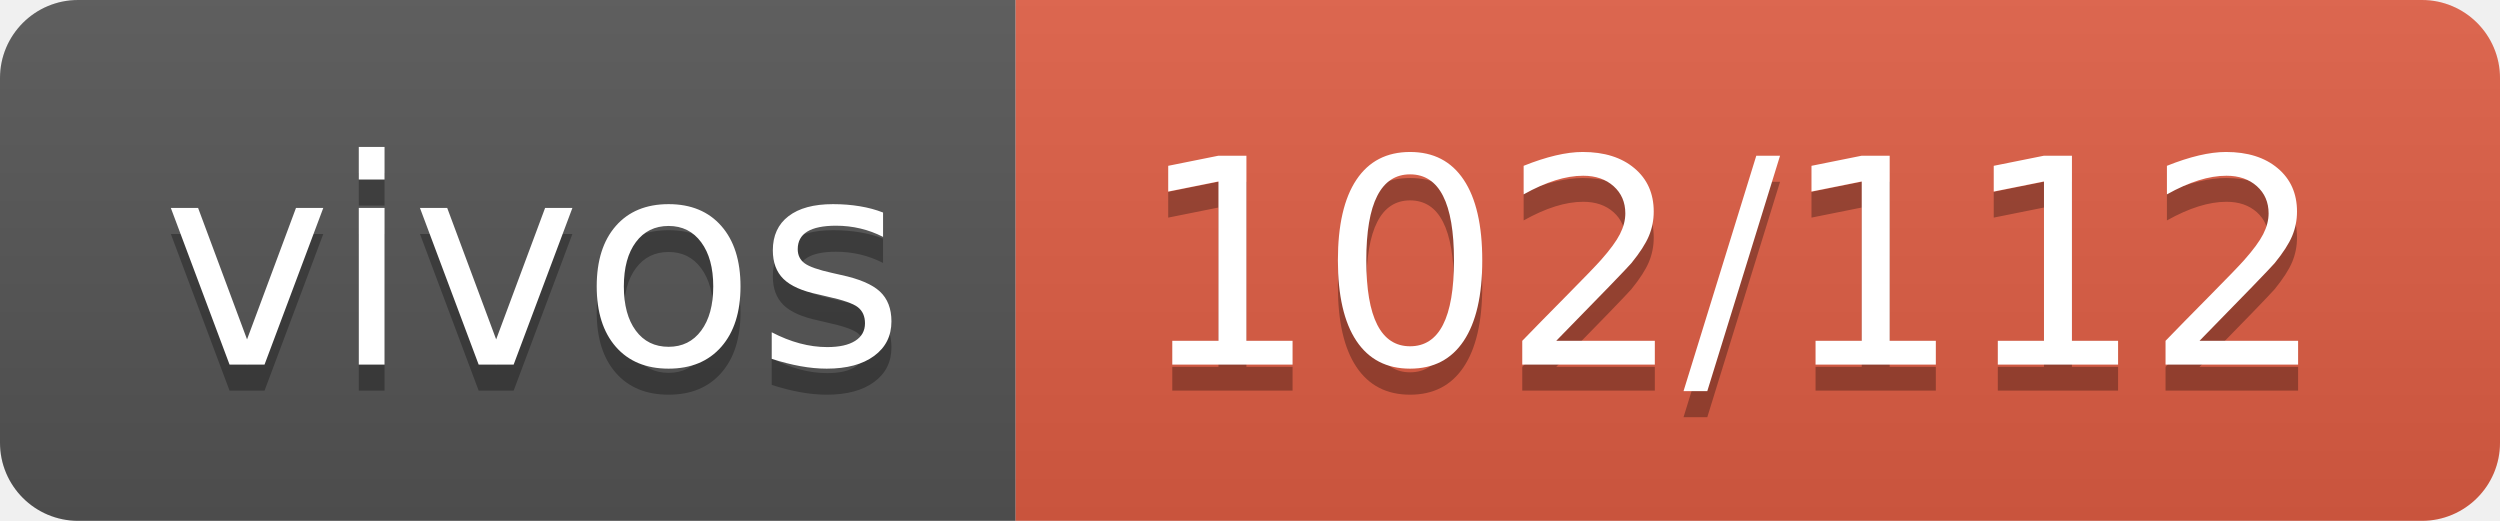
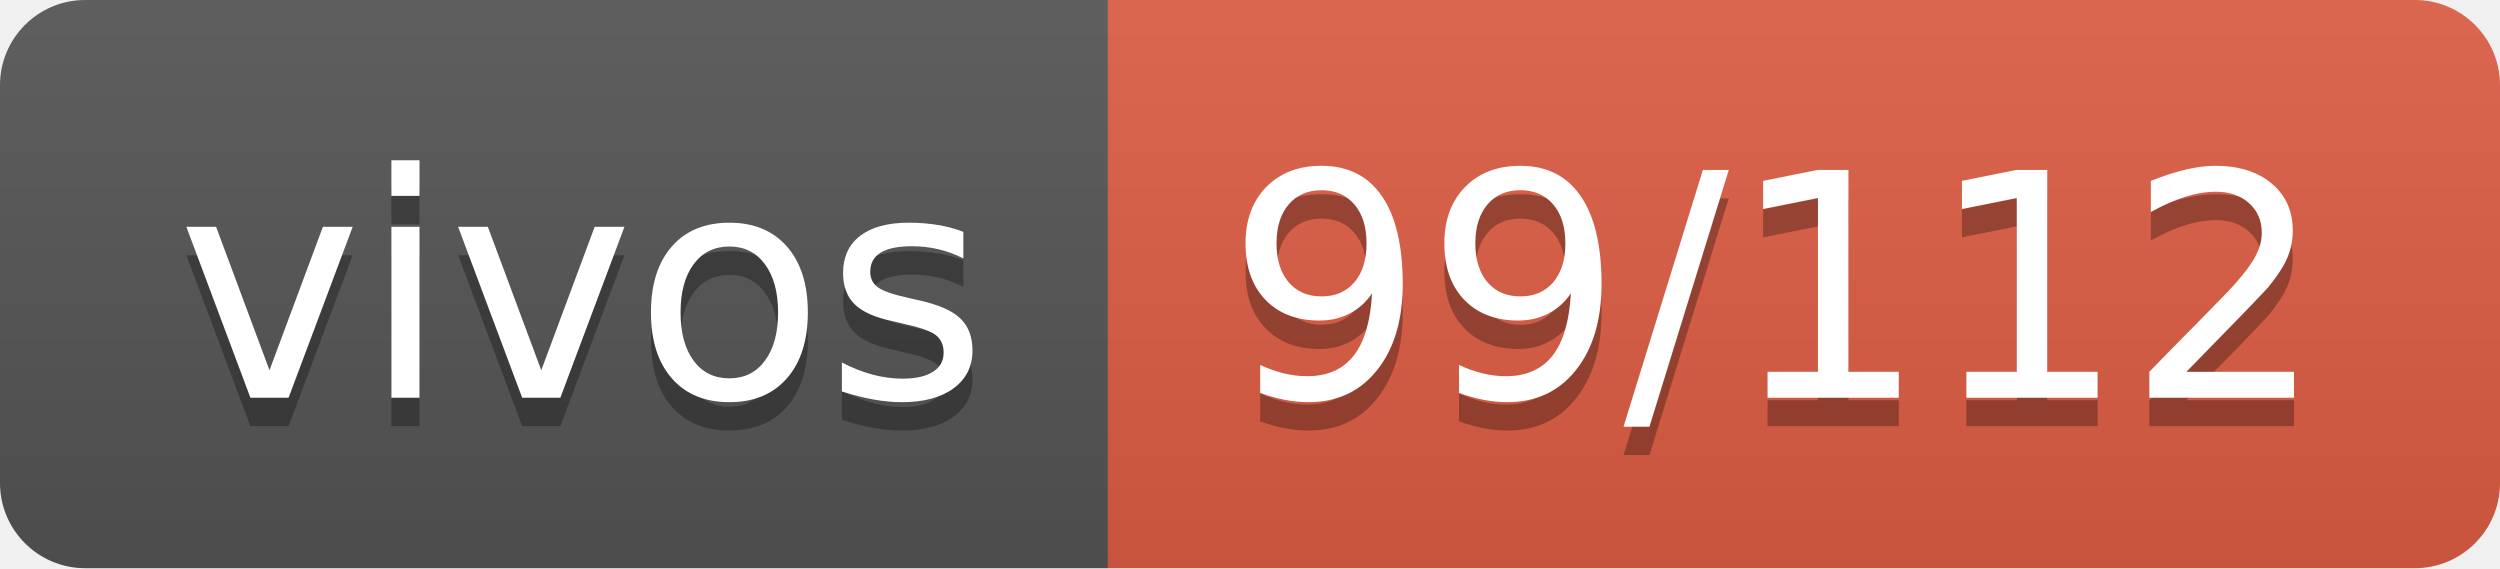
- <svg xmlns="http://www.w3.org/2000/svg" width="96" height="20" role="img" aria-label="vivos: 102/112">
+ <svg xmlns="http://www.w3.org/2000/svg" width="88" height="20" role="img" aria-label="vivos: 99/112">
  <linearGradient id="s" x2="0" y2="100%">
    <stop offset="0" stop-color="#bbb" stop-opacity=".1" />
    <stop offset="1" stop-opacity=".1" />
  </linearGradient>
  <clipPath id="r">
-     <rect width="96" height="20" rx="3" fill="#fff" />
+     <rect width="88" height="20" rx="3" fill="#fff" />
  </clipPath>
  <g clip-path="url(#r)">
    <rect width="39" height="20" fill="#555" />
-     <rect x="39" width="57" height="20" fill="#e05d44" />
-     <rect width="96" height="20" fill="url(#s)" />
+     <rect x="39" width="49" height="20" fill="#e05d44" />
+     <rect width="88" height="20" fill="url(#s)" />
  </g>
  <g fill="#fff" text-anchor="middle" font-family="Verdana,Geneva,DejaVu Sans,sans-serif" text-rendering="geometricPrecision" font-size="110">
    <text aria-hidden="true" x="205" y="150" fill="#010101" fill-opacity=".3" transform="scale(.1)" textLength="290">vivos</text>
    <text x="205" y="140" transform="scale(.1)" fill="#fff" textLength="290">vivos</text>
-     <text aria-hidden="true" x="665" y="150" fill="#010101" fill-opacity=".3" transform="scale(.1)" textLength="470">102/112</text>
-     <text x="665" y="140" transform="scale(.1)" fill="#fff" textLength="470">102/112</text>
+     <text aria-hidden="true" x="625" y="150" fill="#010101" fill-opacity=".3" transform="scale(.1)" textLength="390">99/112</text>
+     <text x="625" y="140" transform="scale(.1)" fill="#fff" textLength="390">99/112</text>
  </g>
</svg>
